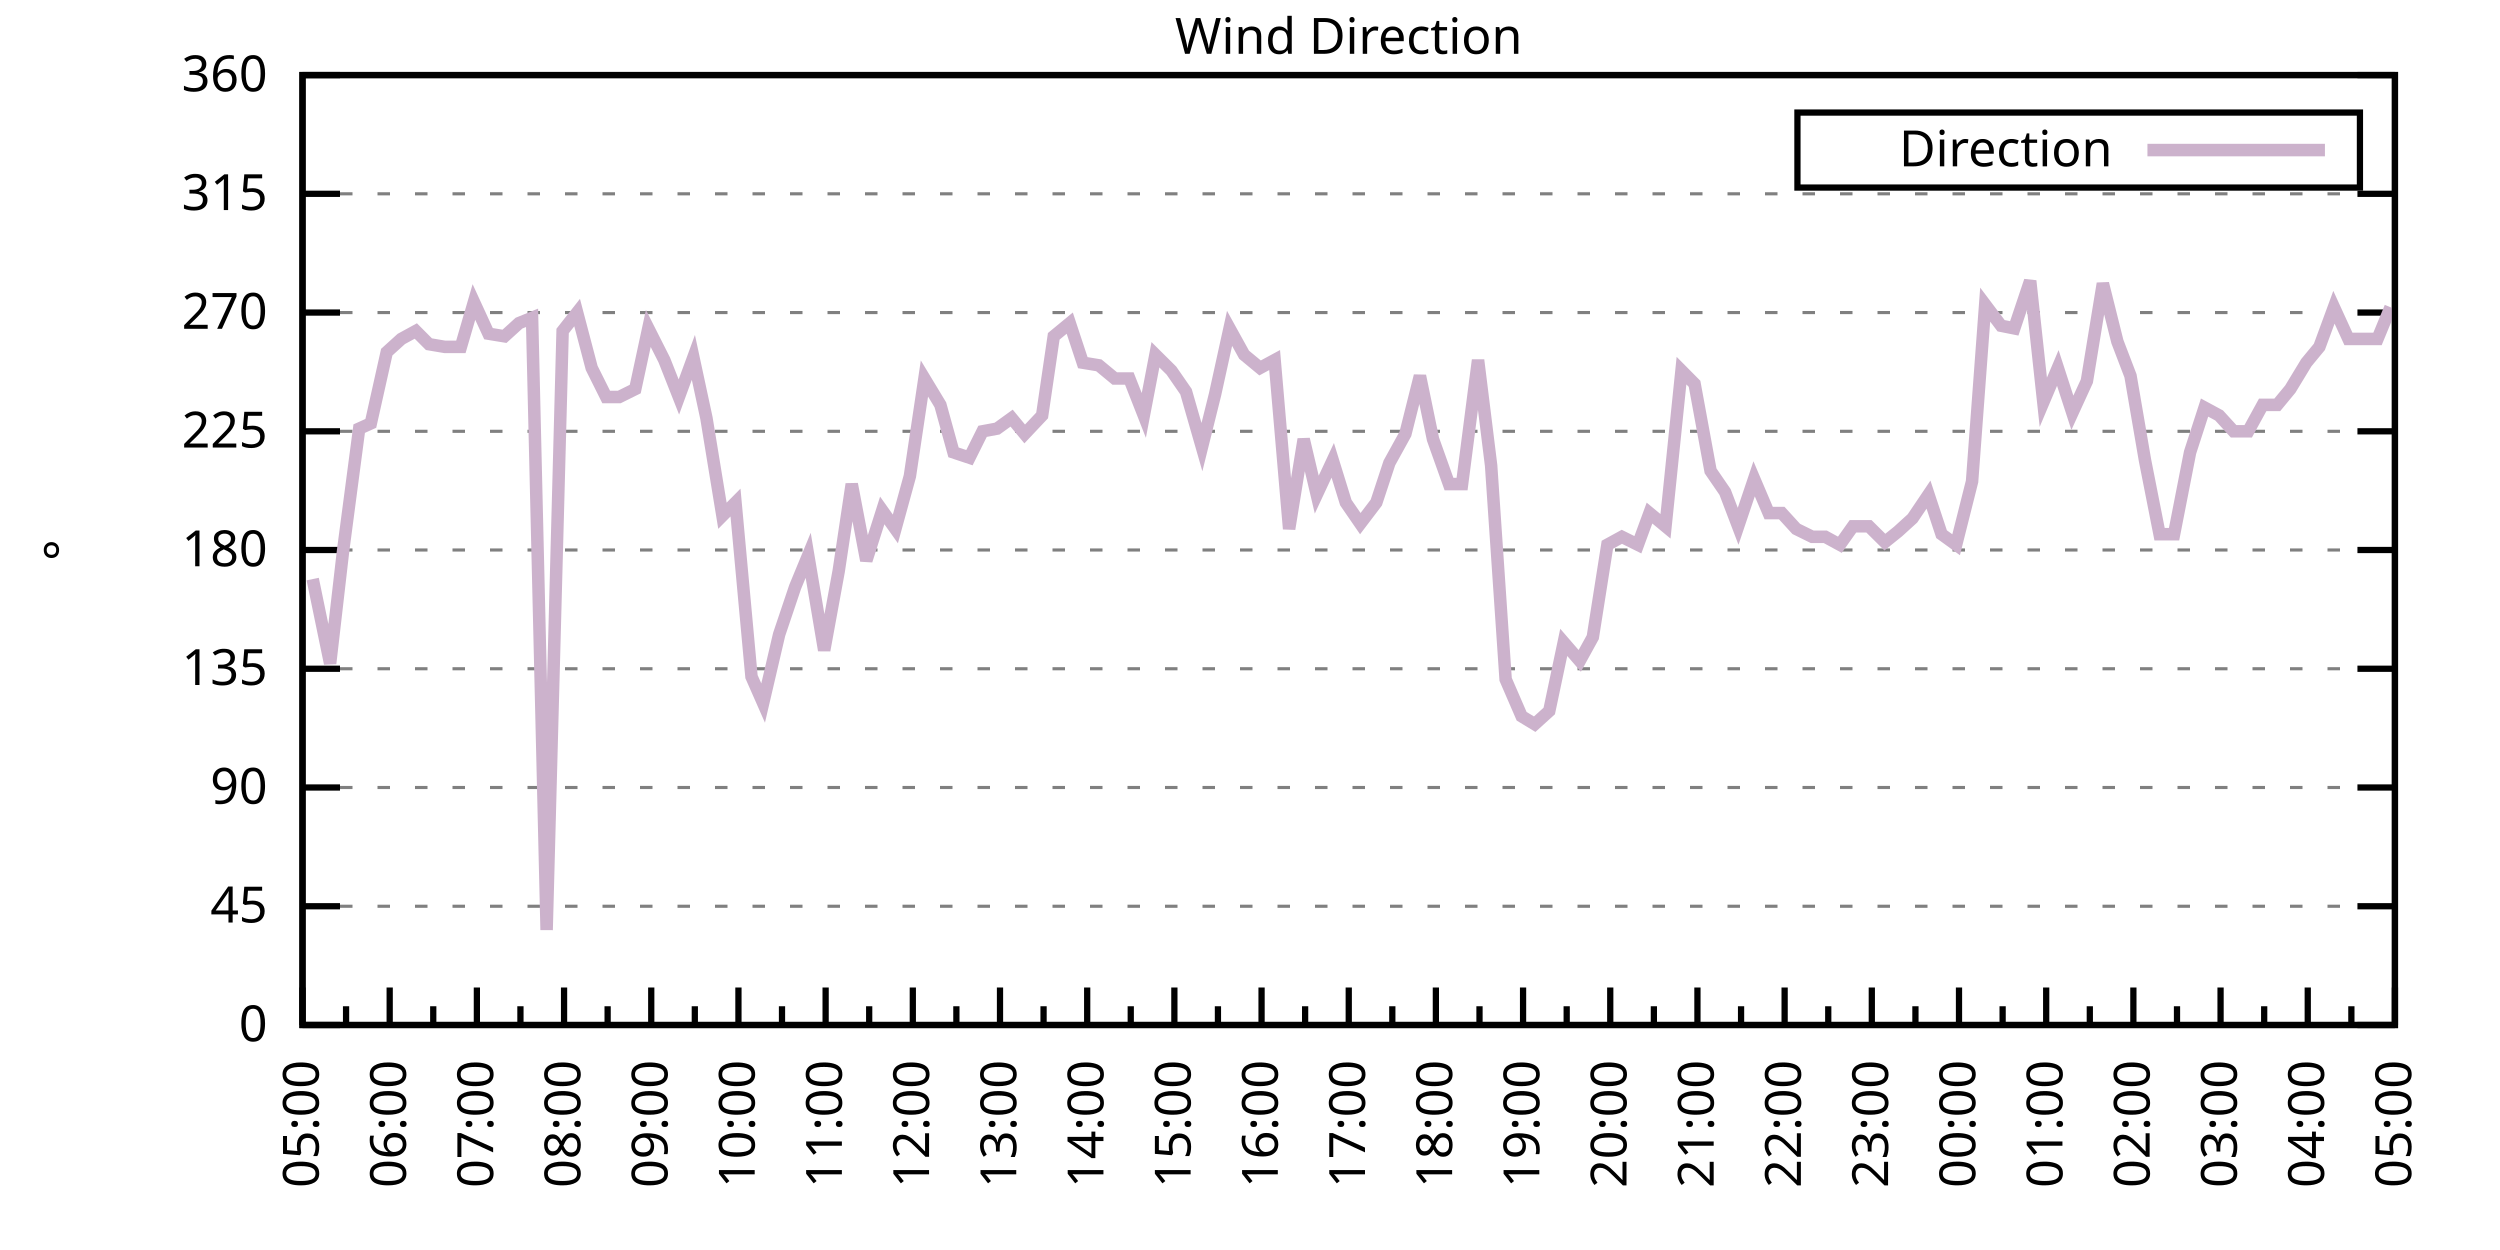
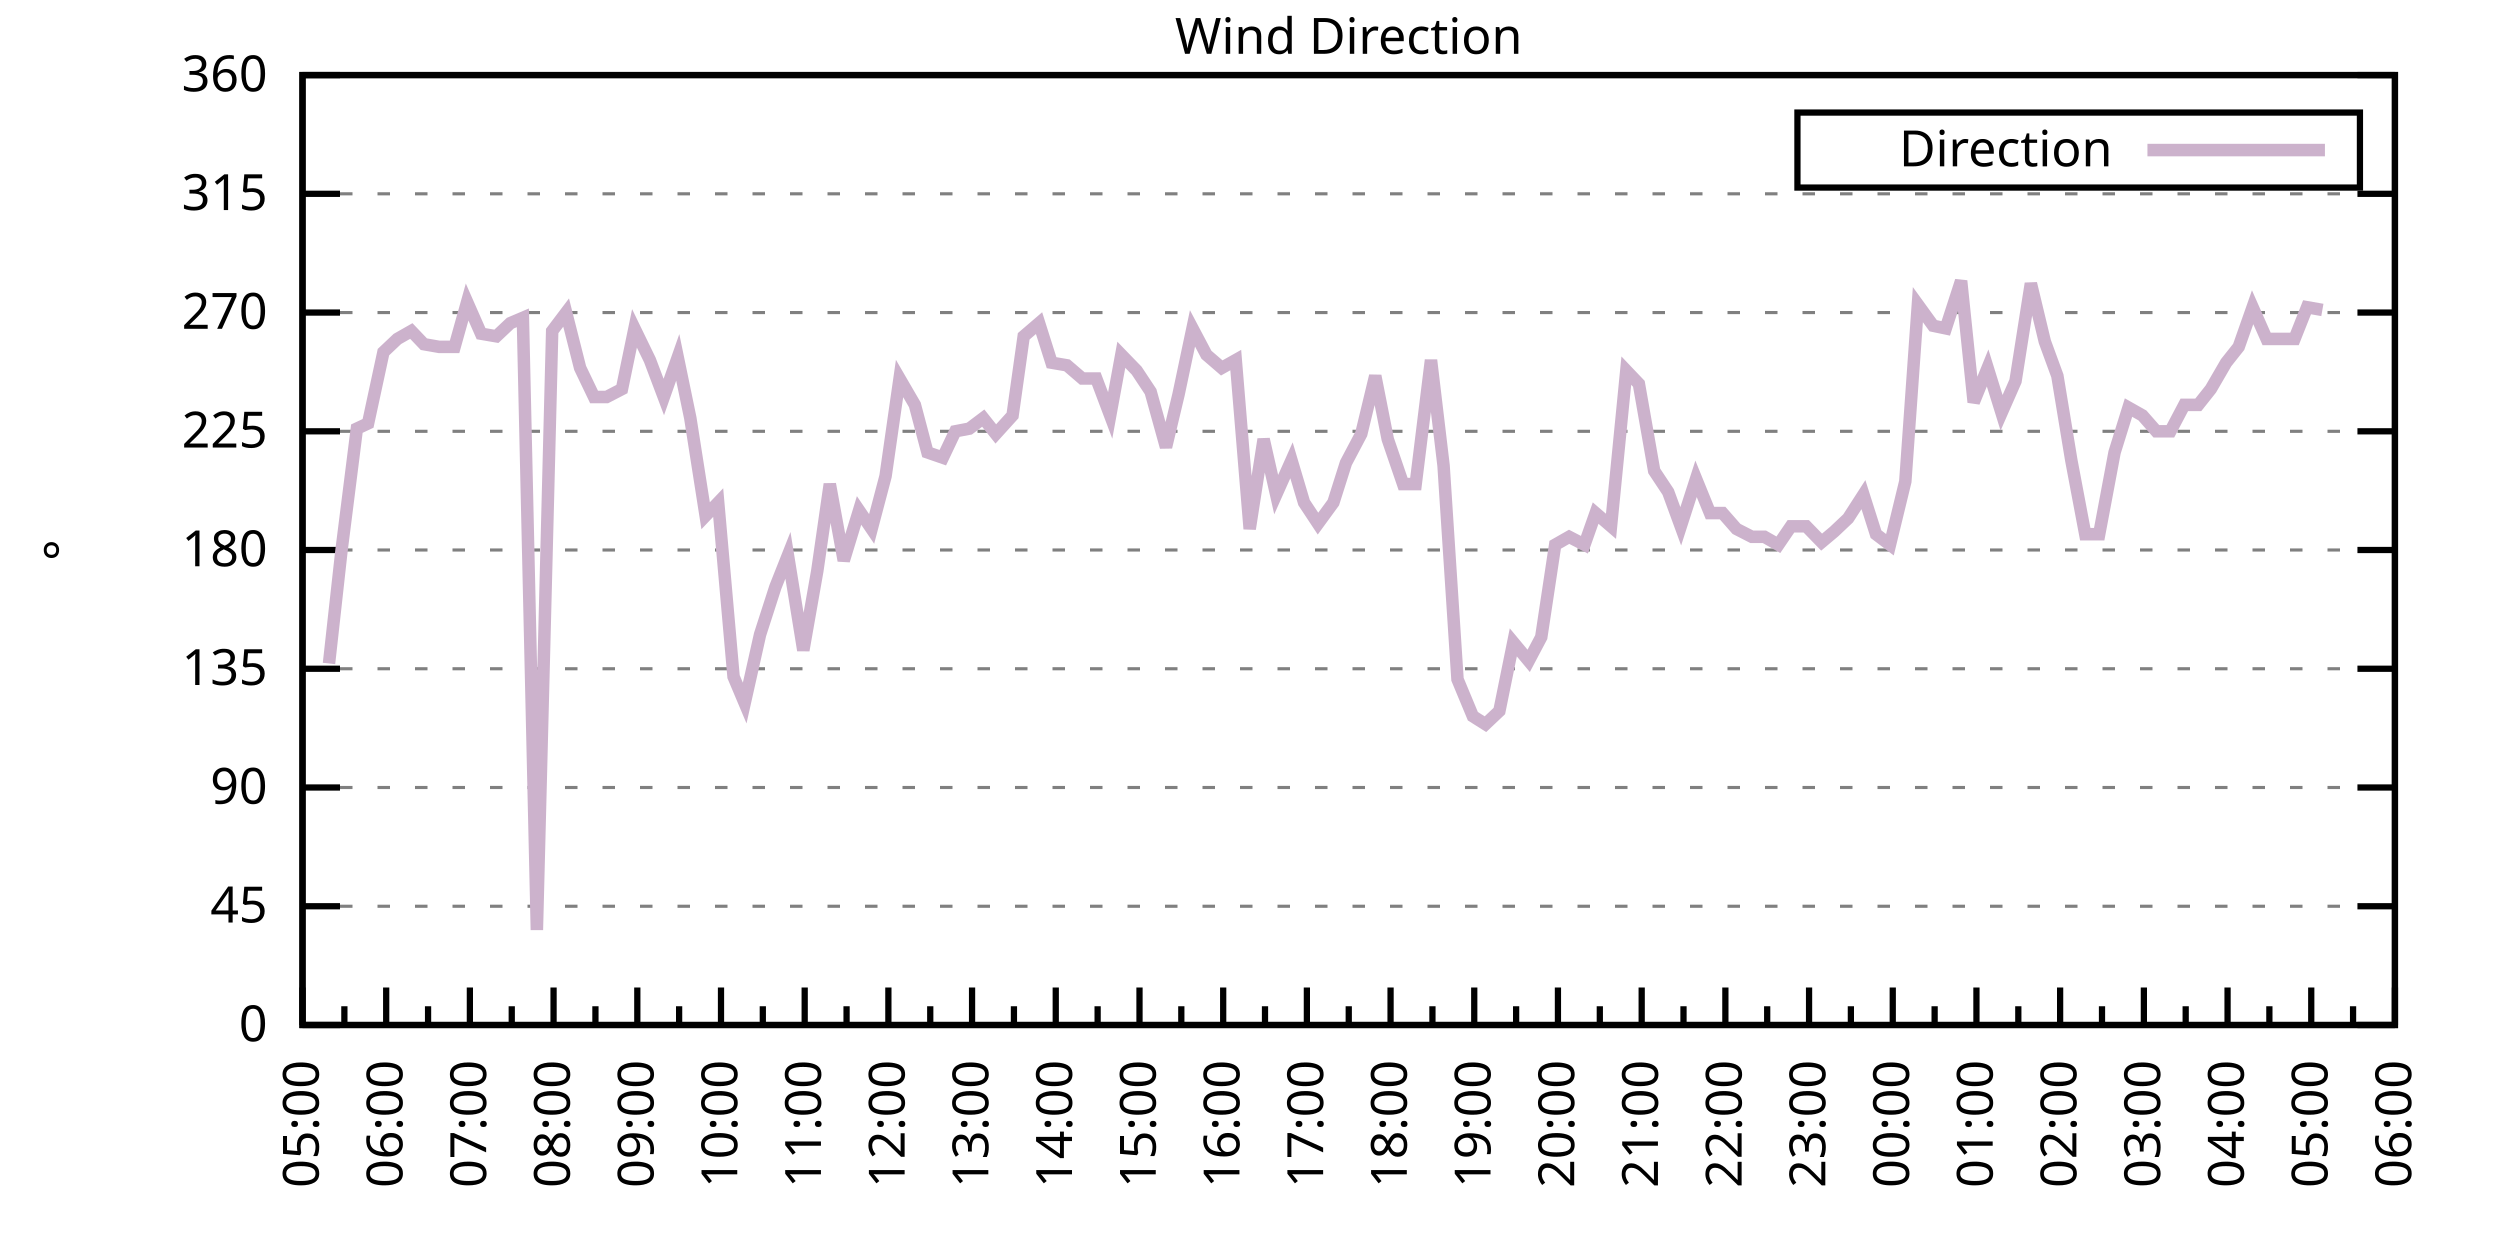
<svg xmlns="http://www.w3.org/2000/svg" xmlns:xlink="http://www.w3.org/1999/xlink" width="400" height="200" viewBox="0 0 400 200">
  <g id="gnuplot_canvas">
    <rect x="0" y="0" width="400" height="200" fill="none" />
    <defs>
      <circle id="gpDot" r="0.5" stroke-width="0.5" stroke="currentColor" />
      <path id="gpPt0" stroke-width="0.333" stroke="currentColor" d="M-1,0 h2 M0,-1 v2" />
      <path id="gpPt1" stroke-width="0.333" stroke="currentColor" d="M-1,-1 L1,1 M1,-1 L-1,1" />
      <path id="gpPt2" stroke-width="0.333" stroke="currentColor" d="M-1,0 L1,0 M0,-1 L0,1 M-1,-1 L1,1 M-1,1 L1,-1" />
      <rect id="gpPt3" stroke-width="0.333" stroke="currentColor" x="-1" y="-1" width="2" height="2" />
      <rect id="gpPt4" stroke-width="0.333" stroke="currentColor" fill="currentColor" x="-1" y="-1" width="2" height="2" />
      <circle id="gpPt5" stroke-width="0.333" stroke="currentColor" cx="0" cy="0" r="1" />
      <use xlink:href="#gpPt5" id="gpPt6" fill="currentColor" stroke="none" />
      <path id="gpPt7" stroke-width="0.333" stroke="currentColor" d="M0,-1.33 L-1.33,0.67 L1.33,0.67 z" />
      <use xlink:href="#gpPt7" id="gpPt8" fill="currentColor" stroke="none" />
      <use xlink:href="#gpPt7" id="gpPt9" stroke="currentColor" transform="rotate(180)" />
      <use xlink:href="#gpPt9" id="gpPt10" fill="currentColor" stroke="none" />
      <use xlink:href="#gpPt3" id="gpPt11" stroke="currentColor" transform="rotate(45)" />
      <use xlink:href="#gpPt11" id="gpPt12" fill="currentColor" stroke="none" />
      <path id="gpPt13" stroke-width="0.333" stroke="currentColor" d="M0,1.330 L1.265,0.411 L0.782,-1.067 L-0.782,-1.076 L-1.265,0.411 z" />
      <use xlink:href="#gpPt13" id="gpPt14" fill="currentColor" stroke="none" />
      <filter id="textbox" filterUnits="objectBoundingBox" x="0" y="0" height="1" width="1">
        <feFlood flood-color="white" flood-opacity="1" result="bgnd" />
        <feComposite in="SourceGraphic" in2="bgnd" operator="atop" />
      </filter>
      <filter id="greybox" filterUnits="objectBoundingBox" x="0" y="0" height="1" width="1">
        <feFlood flood-color="lightgrey" flood-opacity="1" result="grey" />
        <feComposite in="SourceGraphic" in2="grey" operator="atop" />
      </filter>
    </defs>
    <g fill="none" color="white" stroke="currentColor" stroke-width="1.00" stroke-linecap="butt" stroke-linejoin="miter">
</g>
    <g fill="none" color="black" stroke="currentColor" stroke-width="1.00" stroke-linecap="butt" stroke-linejoin="miter">
      <g stroke="none" shape-rendering="crispEdges">
        <polygon fill="rgb(255, 255, 255)" points="48.40,164.00 383.18,164.00 383.18,12.02 48.40,12.02 " />
      </g>
    </g>
    <g fill="none" color="black" stroke="currentColor" stroke-width="1.00" stroke-linecap="butt" stroke-linejoin="miter">
</g>
    <g fill="none" color="black" stroke="black" stroke-width="0.50" stroke-linecap="butt" stroke-linejoin="miter">
</g>
    <g fill="none" color="gray" stroke="currentColor" stroke-width="0.50" stroke-linecap="butt" stroke-linejoin="miter">
      <path stroke="gray" stroke-dasharray="2,4" class="gridline" d="M48.40,164.00 L383.19,164.00  " />
    </g>
    <g fill="none" color="gray" stroke="gray" stroke-width="1.00" stroke-linecap="butt" stroke-linejoin="miter">
</g>
    <g fill="none" color="black" stroke="currentColor" stroke-width="1.00" stroke-linecap="butt" stroke-linejoin="miter">
      <path stroke="black" d="M48.40,164.00 L54.40,164.00 M383.19,164.00 L377.19,164.00  " />
      <g transform="translate(42.80,166.60)" stroke="none" fill="black" font-family="Sans" font-size="8.00" text-anchor="end">
        <text>
          <tspan font-family="Sans"> 0</tspan>
        </text>
      </g>
    </g>
    <g fill="none" color="black" stroke="currentColor" stroke-width="1.00" stroke-linecap="butt" stroke-linejoin="miter">
</g>
    <g fill="none" color="black" stroke="black" stroke-width="0.50" stroke-linecap="butt" stroke-linejoin="miter">
</g>
    <g fill="none" color="gray" stroke="currentColor" stroke-width="0.50" stroke-linecap="butt" stroke-linejoin="miter">
      <path stroke="gray" stroke-dasharray="2,4" class="gridline" d="M48.40,145.00 L383.19,145.00  " />
    </g>
    <g fill="none" color="gray" stroke="gray" stroke-width="1.00" stroke-linecap="butt" stroke-linejoin="miter">
</g>
    <g fill="none" color="black" stroke="currentColor" stroke-width="1.00" stroke-linecap="butt" stroke-linejoin="miter">
      <path stroke="black" d="M48.40,145.00 L54.40,145.00 M383.19,145.00 L377.19,145.00  " />
      <g transform="translate(42.80,147.60)" stroke="none" fill="black" font-family="Sans" font-size="8.00" text-anchor="end">
        <text>
          <tspan font-family="Sans"> 45</tspan>
        </text>
      </g>
    </g>
    <g fill="none" color="black" stroke="currentColor" stroke-width="1.00" stroke-linecap="butt" stroke-linejoin="miter">
</g>
    <g fill="none" color="black" stroke="black" stroke-width="0.50" stroke-linecap="butt" stroke-linejoin="miter">
</g>
    <g fill="none" color="gray" stroke="currentColor" stroke-width="0.50" stroke-linecap="butt" stroke-linejoin="miter">
      <path stroke="gray" stroke-dasharray="2,4" class="gridline" d="M48.40,126.00 L383.19,126.00  " />
    </g>
    <g fill="none" color="gray" stroke="gray" stroke-width="1.00" stroke-linecap="butt" stroke-linejoin="miter">
</g>
    <g fill="none" color="black" stroke="currentColor" stroke-width="1.00" stroke-linecap="butt" stroke-linejoin="miter">
      <path stroke="black" d="M48.40,126.00 L54.40,126.00 M383.19,126.00 L377.19,126.00  " />
      <g transform="translate(42.80,128.60)" stroke="none" fill="black" font-family="Sans" font-size="8.00" text-anchor="end">
        <text>
          <tspan font-family="Sans"> 90</tspan>
        </text>
      </g>
    </g>
    <g fill="none" color="black" stroke="currentColor" stroke-width="1.00" stroke-linecap="butt" stroke-linejoin="miter">
</g>
    <g fill="none" color="black" stroke="black" stroke-width="0.50" stroke-linecap="butt" stroke-linejoin="miter">
</g>
    <g fill="none" color="gray" stroke="currentColor" stroke-width="0.50" stroke-linecap="butt" stroke-linejoin="miter">
      <path stroke="gray" stroke-dasharray="2,4" class="gridline" d="M48.40,107.00 L383.19,107.00  " />
    </g>
    <g fill="none" color="gray" stroke="gray" stroke-width="1.00" stroke-linecap="butt" stroke-linejoin="miter">
</g>
    <g fill="none" color="black" stroke="currentColor" stroke-width="1.00" stroke-linecap="butt" stroke-linejoin="miter">
      <path stroke="black" d="M48.40,107.00 L54.40,107.00 M383.19,107.00 L377.19,107.00  " />
      <g transform="translate(42.80,109.60)" stroke="none" fill="black" font-family="Sans" font-size="8.00" text-anchor="end">
        <text>
          <tspan font-family="Sans"> 135</tspan>
        </text>
      </g>
    </g>
    <g fill="none" color="black" stroke="currentColor" stroke-width="1.00" stroke-linecap="butt" stroke-linejoin="miter">
</g>
    <g fill="none" color="black" stroke="black" stroke-width="0.50" stroke-linecap="butt" stroke-linejoin="miter">
</g>
    <g fill="none" color="gray" stroke="currentColor" stroke-width="0.50" stroke-linecap="butt" stroke-linejoin="miter">
      <path stroke="gray" stroke-dasharray="2,4" class="gridline" d="M48.40,88.00 L383.19,88.00  " />
    </g>
    <g fill="none" color="gray" stroke="gray" stroke-width="1.00" stroke-linecap="butt" stroke-linejoin="miter">
</g>
    <g fill="none" color="black" stroke="currentColor" stroke-width="1.00" stroke-linecap="butt" stroke-linejoin="miter">
      <path stroke="black" d="M48.40,88.00 L54.40,88.00 M383.19,88.00 L377.19,88.00  " />
      <g transform="translate(42.80,90.60)" stroke="none" fill="black" font-family="Sans" font-size="8.00" text-anchor="end">
        <text>
          <tspan font-family="Sans"> 180</tspan>
        </text>
      </g>
    </g>
    <g fill="none" color="black" stroke="currentColor" stroke-width="1.00" stroke-linecap="butt" stroke-linejoin="miter">
</g>
    <g fill="none" color="black" stroke="black" stroke-width="0.50" stroke-linecap="butt" stroke-linejoin="miter">
</g>
    <g fill="none" color="gray" stroke="currentColor" stroke-width="0.50" stroke-linecap="butt" stroke-linejoin="miter">
      <path stroke="gray" stroke-dasharray="2,4" class="gridline" d="M48.40,69.01 L383.19,69.01  " />
    </g>
    <g fill="none" color="gray" stroke="gray" stroke-width="1.00" stroke-linecap="butt" stroke-linejoin="miter">
</g>
    <g fill="none" color="black" stroke="currentColor" stroke-width="1.00" stroke-linecap="butt" stroke-linejoin="miter">
      <path stroke="black" d="M48.40,69.01 L54.40,69.01 M383.19,69.01 L377.19,69.01  " />
      <g transform="translate(42.80,71.61)" stroke="none" fill="black" font-family="Sans" font-size="8.00" text-anchor="end">
        <text>
          <tspan font-family="Sans"> 225</tspan>
        </text>
      </g>
    </g>
    <g fill="none" color="black" stroke="currentColor" stroke-width="1.00" stroke-linecap="butt" stroke-linejoin="miter">
</g>
    <g fill="none" color="black" stroke="black" stroke-width="0.50" stroke-linecap="butt" stroke-linejoin="miter">
</g>
    <g fill="none" color="gray" stroke="currentColor" stroke-width="0.50" stroke-linecap="butt" stroke-linejoin="miter">
      <path stroke="gray" stroke-dasharray="2,4" class="gridline" d="M48.40,50.01 L383.19,50.01  " />
    </g>
    <g fill="none" color="gray" stroke="gray" stroke-width="1.00" stroke-linecap="butt" stroke-linejoin="miter">
</g>
    <g fill="none" color="black" stroke="currentColor" stroke-width="1.00" stroke-linecap="butt" stroke-linejoin="miter">
      <path stroke="black" d="M48.40,50.01 L54.40,50.01 M383.19,50.01 L377.19,50.01  " />
      <g transform="translate(42.80,52.61)" stroke="none" fill="black" font-family="Sans" font-size="8.00" text-anchor="end">
        <text>
          <tspan font-family="Sans"> 270</tspan>
        </text>
      </g>
    </g>
    <g fill="none" color="black" stroke="currentColor" stroke-width="1.00" stroke-linecap="butt" stroke-linejoin="miter">
</g>
    <g fill="none" color="black" stroke="black" stroke-width="0.50" stroke-linecap="butt" stroke-linejoin="miter">
</g>
    <g fill="none" color="gray" stroke="currentColor" stroke-width="0.50" stroke-linecap="butt" stroke-linejoin="miter">
      <path stroke="gray" stroke-dasharray="2,4" class="gridline" d="M48.40,31.01 L383.19,31.01  " />
    </g>
    <g fill="none" color="gray" stroke="gray" stroke-width="1.00" stroke-linecap="butt" stroke-linejoin="miter">
</g>
    <g fill="none" color="black" stroke="currentColor" stroke-width="1.00" stroke-linecap="butt" stroke-linejoin="miter">
      <path stroke="black" d="M48.40,31.01 L54.40,31.01 M383.19,31.01 L377.19,31.01  " />
      <g transform="translate(42.80,33.61)" stroke="none" fill="black" font-family="Sans" font-size="8.00" text-anchor="end">
        <text>
          <tspan font-family="Sans"> 315</tspan>
        </text>
      </g>
    </g>
    <g fill="none" color="black" stroke="currentColor" stroke-width="1.00" stroke-linecap="butt" stroke-linejoin="miter">
</g>
    <g fill="none" color="black" stroke="black" stroke-width="0.50" stroke-linecap="butt" stroke-linejoin="miter">
</g>
    <g fill="none" color="gray" stroke="currentColor" stroke-width="0.50" stroke-linecap="butt" stroke-linejoin="miter">
      <path stroke="gray" stroke-dasharray="2,4" class="gridline" d="M48.40,12.01 L383.19,12.01  " />
    </g>
    <g fill="none" color="gray" stroke="gray" stroke-width="1.00" stroke-linecap="butt" stroke-linejoin="miter">
</g>
    <g fill="none" color="black" stroke="currentColor" stroke-width="1.00" stroke-linecap="butt" stroke-linejoin="miter">
      <path stroke="black" d="M48.40,12.01 L54.40,12.01 M383.19,12.01 L377.19,12.01  " />
      <g transform="translate(42.80,14.61)" stroke="none" fill="black" font-family="Sans" font-size="8.00" text-anchor="end">
        <text>
          <tspan font-family="Sans"> 360</tspan>
        </text>
      </g>
    </g>
    <g fill="none" color="black" stroke="currentColor" stroke-width="1.00" stroke-linecap="butt" stroke-linejoin="miter">
      <path stroke="black" d="M48.40,164.00 L48.40,158.00  " />
      <g transform="translate(51.00,169.60) rotate(270)" stroke="none" fill="black" font-family="Sans" font-size="8.00" text-anchor="end">
        <text>
          <tspan font-family="Sans">05:00</tspan>
        </text>
      </g>
    </g>
    <g fill="none" color="black" stroke="currentColor" stroke-width="1.00" stroke-linecap="butt" stroke-linejoin="miter">
-       <path stroke="black" d="M55.37,164.00 L55.37,161.00 M62.35,164.00 L62.35,158.00  " />
-       <g transform="translate(64.95,169.60) rotate(270)" stroke="none" fill="black" font-family="Sans" font-size="8.00" text-anchor="end">
+       <path stroke="black" d="M55.10,164.00 L55.10,161.00 M61.79,164.00 L61.79,158.00  " />
+       <g transform="translate(64.39,169.60) rotate(270)" stroke="none" fill="black" font-family="Sans" font-size="8.00" text-anchor="end">
        <text>
          <tspan font-family="Sans">06:00</tspan>
        </text>
      </g>
    </g>
    <g fill="none" color="black" stroke="currentColor" stroke-width="1.00" stroke-linecap="butt" stroke-linejoin="miter">
-       <path stroke="black" d="M69.32,164.00 L69.32,161.00 M76.30,164.00 L76.30,158.00  " />
-       <g transform="translate(78.90,169.60) rotate(270)" stroke="none" fill="black" font-family="Sans" font-size="8.00" text-anchor="end">
+       <path stroke="black" d="M68.49,164.00 L68.49,161.00 M75.18,164.00 L75.18,158.00  " />
+       <g transform="translate(77.78,169.60) rotate(270)" stroke="none" fill="black" font-family="Sans" font-size="8.00" text-anchor="end">
        <text>
          <tspan font-family="Sans">07:00</tspan>
        </text>
      </g>
    </g>
    <g fill="none" color="black" stroke="currentColor" stroke-width="1.00" stroke-linecap="butt" stroke-linejoin="miter">
-       <path stroke="black" d="M83.27,164.00 L83.27,161.00 M90.25,164.00 L90.25,158.00  " />
-       <g transform="translate(92.85,169.60) rotate(270)" stroke="none" fill="black" font-family="Sans" font-size="8.00" text-anchor="end">
+       <path stroke="black" d="M81.88,164.00 L81.88,161.00 M88.57,164.00 L88.57,158.00  " />
+       <g transform="translate(91.17,169.60) rotate(270)" stroke="none" fill="black" font-family="Sans" font-size="8.00" text-anchor="end">
        <text>
          <tspan font-family="Sans">08:00</tspan>
        </text>
      </g>
    </g>
    <g fill="none" color="black" stroke="currentColor" stroke-width="1.00" stroke-linecap="butt" stroke-linejoin="miter">
-       <path stroke="black" d="M97.22,164.00 L97.22,161.00 M104.20,164.00 L104.20,158.00  " />
-       <g transform="translate(106.80,169.60) rotate(270)" stroke="none" fill="black" font-family="Sans" font-size="8.00" text-anchor="end">
+       <path stroke="black" d="M95.27,164.00 L95.27,161.00 M101.97,164.00 L101.97,158.00  " />
+       <g transform="translate(104.57,169.60) rotate(270)" stroke="none" fill="black" font-family="Sans" font-size="8.00" text-anchor="end">
        <text>
          <tspan font-family="Sans">09:00</tspan>
        </text>
      </g>
    </g>
    <g fill="none" color="black" stroke="currentColor" stroke-width="1.00" stroke-linecap="butt" stroke-linejoin="miter">
-       <path stroke="black" d="M111.17,164.00 L111.17,161.00 M118.15,164.00 L118.15,158.00  " />
-       <g transform="translate(120.75,169.60) rotate(270)" stroke="none" fill="black" font-family="Sans" font-size="8.00" text-anchor="end">
+       <path stroke="black" d="M108.66,164.00 L108.66,161.00 M115.36,164.00 L115.36,158.00  " />
+       <g transform="translate(117.96,169.60) rotate(270)" stroke="none" fill="black" font-family="Sans" font-size="8.00" text-anchor="end">
        <text>
          <tspan font-family="Sans">10:00</tspan>
        </text>
      </g>
    </g>
    <g fill="none" color="black" stroke="currentColor" stroke-width="1.00" stroke-linecap="butt" stroke-linejoin="miter">
-       <path stroke="black" d="M125.12,164.00 L125.12,161.00 M132.10,164.00 L132.10,158.00  " />
-       <g transform="translate(134.70,169.60) rotate(270)" stroke="none" fill="black" font-family="Sans" font-size="8.00" text-anchor="end">
+       <path stroke="black" d="M122.05,164.00 L122.05,161.00 M128.75,164.00 L128.75,158.00  " />
+       <g transform="translate(131.35,169.60) rotate(270)" stroke="none" fill="black" font-family="Sans" font-size="8.00" text-anchor="end">
        <text>
          <tspan font-family="Sans">11:00</tspan>
        </text>
      </g>
    </g>
    <g fill="none" color="black" stroke="currentColor" stroke-width="1.00" stroke-linecap="butt" stroke-linejoin="miter">
-       <path stroke="black" d="M139.07,164.00 L139.07,161.00 M146.05,164.00 L146.05,158.00  " />
-       <g transform="translate(148.65,169.60) rotate(270)" stroke="none" fill="black" font-family="Sans" font-size="8.00" text-anchor="end">
+       <path stroke="black" d="M135.45,164.00 L135.45,161.00 M142.14,164.00 L142.14,158.00  " />
+       <g transform="translate(144.74,169.60) rotate(270)" stroke="none" fill="black" font-family="Sans" font-size="8.00" text-anchor="end">
        <text>
          <tspan font-family="Sans">12:00</tspan>
        </text>
      </g>
    </g>
    <g fill="none" color="black" stroke="currentColor" stroke-width="1.00" stroke-linecap="butt" stroke-linejoin="miter">
-       <path stroke="black" d="M153.02,164.00 L153.02,161.00 M160.00,164.00 L160.00,158.00  " />
-       <g transform="translate(162.60,169.60) rotate(270)" stroke="none" fill="black" font-family="Sans" font-size="8.00" text-anchor="end">
+       <path stroke="black" d="M148.84,164.00 L148.84,161.00 M155.53,164.00 L155.53,158.00  " />
+       <g transform="translate(158.13,169.60) rotate(270)" stroke="none" fill="black" font-family="Sans" font-size="8.00" text-anchor="end">
        <text>
          <tspan font-family="Sans">13:00</tspan>
        </text>
      </g>
    </g>
    <g fill="none" color="black" stroke="currentColor" stroke-width="1.00" stroke-linecap="butt" stroke-linejoin="miter">
-       <path stroke="black" d="M166.97,164.00 L166.97,161.00 M173.95,164.00 L173.95,158.00  " />
-       <g transform="translate(176.55,169.60) rotate(270)" stroke="none" fill="black" font-family="Sans" font-size="8.00" text-anchor="end">
+       <path stroke="black" d="M162.23,164.00 L162.23,161.00 M168.92,164.00 L168.92,158.00  " />
+       <g transform="translate(171.52,169.60) rotate(270)" stroke="none" fill="black" font-family="Sans" font-size="8.00" text-anchor="end">
        <text>
          <tspan font-family="Sans">14:00</tspan>
        </text>
      </g>
    </g>
    <g fill="none" color="black" stroke="currentColor" stroke-width="1.00" stroke-linecap="butt" stroke-linejoin="miter">
-       <path stroke="black" d="M180.92,164.00 L180.92,161.00 M187.90,164.00 L187.90,158.00  " />
-       <g transform="translate(190.50,169.60) rotate(270)" stroke="none" fill="black" font-family="Sans" font-size="8.00" text-anchor="end">
+       <path stroke="black" d="M175.62,164.00 L175.62,161.00 M182.32,164.00 L182.32,158.00  " />
+       <g transform="translate(184.92,169.60) rotate(270)" stroke="none" fill="black" font-family="Sans" font-size="8.00" text-anchor="end">
        <text>
          <tspan font-family="Sans">15:00</tspan>
        </text>
      </g>
    </g>
    <g fill="none" color="black" stroke="currentColor" stroke-width="1.00" stroke-linecap="butt" stroke-linejoin="miter">
-       <path stroke="black" d="M194.87,164.00 L194.87,161.00 M201.85,164.00 L201.85,158.00  " />
-       <g transform="translate(204.45,169.60) rotate(270)" stroke="none" fill="black" font-family="Sans" font-size="8.00" text-anchor="end">
+       <path stroke="black" d="M189.01,164.00 L189.01,161.00 M195.71,164.00 L195.71,158.00  " />
+       <g transform="translate(198.31,169.60) rotate(270)" stroke="none" fill="black" font-family="Sans" font-size="8.00" text-anchor="end">
        <text>
          <tspan font-family="Sans">16:00</tspan>
        </text>
      </g>
    </g>
    <g fill="none" color="black" stroke="currentColor" stroke-width="1.00" stroke-linecap="butt" stroke-linejoin="miter">
-       <path stroke="black" d="M208.82,164.00 L208.82,161.00 M215.80,164.00 L215.80,158.00  " />
-       <g transform="translate(218.40,169.60) rotate(270)" stroke="none" fill="black" font-family="Sans" font-size="8.00" text-anchor="end">
+       <path stroke="black" d="M202.40,164.00 L202.40,161.00 M209.10,164.00 L209.10,158.00  " />
+       <g transform="translate(211.70,169.60) rotate(270)" stroke="none" fill="black" font-family="Sans" font-size="8.00" text-anchor="end">
        <text>
          <tspan font-family="Sans">17:00</tspan>
        </text>
      </g>
    </g>
    <g fill="none" color="black" stroke="currentColor" stroke-width="1.00" stroke-linecap="butt" stroke-linejoin="miter">
-       <path stroke="black" d="M222.77,164.00 L222.77,161.00 M229.74,164.00 L229.74,158.00  " />
-       <g transform="translate(232.34,169.60) rotate(270)" stroke="none" fill="black" font-family="Sans" font-size="8.00" text-anchor="end">
+       <path stroke="black" d="M215.80,164.00 L215.80,161.00 M222.49,164.00 L222.49,158.00  " />
+       <g transform="translate(225.09,169.60) rotate(270)" stroke="none" fill="black" font-family="Sans" font-size="8.00" text-anchor="end">
        <text>
          <tspan font-family="Sans">18:00</tspan>
        </text>
      </g>
    </g>
    <g fill="none" color="black" stroke="currentColor" stroke-width="1.00" stroke-linecap="butt" stroke-linejoin="miter">
-       <path stroke="black" d="M236.72,164.00 L236.72,161.00 M243.69,164.00 L243.69,158.00  " />
-       <g transform="translate(246.29,169.60) rotate(270)" stroke="none" fill="black" font-family="Sans" font-size="8.00" text-anchor="end">
+       <path stroke="black" d="M229.19,164.00 L229.19,161.00 M235.88,164.00 L235.88,158.00  " />
+       <g transform="translate(238.48,169.60) rotate(270)" stroke="none" fill="black" font-family="Sans" font-size="8.00" text-anchor="end">
        <text>
          <tspan font-family="Sans">19:00</tspan>
        </text>
      </g>
    </g>
    <g fill="none" color="black" stroke="currentColor" stroke-width="1.00" stroke-linecap="butt" stroke-linejoin="miter">
-       <path stroke="black" d="M250.67,164.00 L250.67,161.00 M257.64,164.00 L257.64,158.00  " />
-       <g transform="translate(260.24,169.60) rotate(270)" stroke="none" fill="black" font-family="Sans" font-size="8.00" text-anchor="end">
+       <path stroke="black" d="M242.58,164.00 L242.58,161.00 M249.27,164.00 L249.27,158.00  " />
+       <g transform="translate(251.87,169.60) rotate(270)" stroke="none" fill="black" font-family="Sans" font-size="8.00" text-anchor="end">
        <text>
          <tspan font-family="Sans">20:00</tspan>
        </text>
      </g>
    </g>
    <g fill="none" color="black" stroke="currentColor" stroke-width="1.00" stroke-linecap="butt" stroke-linejoin="miter">
-       <path stroke="black" d="M264.62,164.00 L264.62,161.00 M271.59,164.00 L271.59,158.00  " />
-       <g transform="translate(274.19,169.60) rotate(270)" stroke="none" fill="black" font-family="Sans" font-size="8.00" text-anchor="end">
+       <path stroke="black" d="M255.97,164.00 L255.97,161.00 M262.67,164.00 L262.67,158.00  " />
+       <g transform="translate(265.27,169.60) rotate(270)" stroke="none" fill="black" font-family="Sans" font-size="8.00" text-anchor="end">
        <text>
          <tspan font-family="Sans">21:00</tspan>
        </text>
      </g>
    </g>
    <g fill="none" color="black" stroke="currentColor" stroke-width="1.00" stroke-linecap="butt" stroke-linejoin="miter">
-       <path stroke="black" d="M278.57,164.00 L278.57,161.00 M285.54,164.00 L285.54,158.00  " />
-       <g transform="translate(288.14,169.60) rotate(270)" stroke="none" fill="black" font-family="Sans" font-size="8.00" text-anchor="end">
+       <path stroke="black" d="M269.36,164.00 L269.36,161.00 M276.06,164.00 L276.06,158.00  " />
+       <g transform="translate(278.66,169.60) rotate(270)" stroke="none" fill="black" font-family="Sans" font-size="8.00" text-anchor="end">
        <text>
          <tspan font-family="Sans">22:00</tspan>
        </text>
      </g>
    </g>
    <g fill="none" color="black" stroke="currentColor" stroke-width="1.00" stroke-linecap="butt" stroke-linejoin="miter">
-       <path stroke="black" d="M292.52,164.00 L292.52,161.00 M299.49,164.00 L299.49,158.00  " />
-       <g transform="translate(302.09,169.60) rotate(270)" stroke="none" fill="black" font-family="Sans" font-size="8.00" text-anchor="end">
+       <path stroke="black" d="M282.75,164.00 L282.75,161.00 M289.45,164.00 L289.45,158.00  " />
+       <g transform="translate(292.05,169.60) rotate(270)" stroke="none" fill="black" font-family="Sans" font-size="8.00" text-anchor="end">
        <text>
          <tspan font-family="Sans">23:00</tspan>
        </text>
      </g>
    </g>
    <g fill="none" color="black" stroke="currentColor" stroke-width="1.00" stroke-linecap="butt" stroke-linejoin="miter">
-       <path stroke="black" d="M306.47,164.00 L306.47,161.00 M313.44,164.00 L313.44,158.00  " />
-       <g transform="translate(316.04,169.60) rotate(270)" stroke="none" fill="black" font-family="Sans" font-size="8.00" text-anchor="end">
+       <path stroke="black" d="M296.14,164.00 L296.14,161.00 M302.84,164.00 L302.84,158.00  " />
+       <g transform="translate(305.44,169.60) rotate(270)" stroke="none" fill="black" font-family="Sans" font-size="8.00" text-anchor="end">
        <text>
          <tspan font-family="Sans">00:00</tspan>
        </text>
      </g>
    </g>
    <g fill="none" color="black" stroke="currentColor" stroke-width="1.00" stroke-linecap="butt" stroke-linejoin="miter">
-       <path stroke="black" d="M320.42,164.00 L320.42,161.00 M327.39,164.00 L327.39,158.00  " />
-       <g transform="translate(329.99,169.60) rotate(270)" stroke="none" fill="black" font-family="Sans" font-size="8.00" text-anchor="end">
+       <path stroke="black" d="M309.54,164.00 L309.54,161.00 M316.23,164.00 L316.23,158.00  " />
+       <g transform="translate(318.83,169.60) rotate(270)" stroke="none" fill="black" font-family="Sans" font-size="8.00" text-anchor="end">
        <text>
          <tspan font-family="Sans">01:00</tspan>
        </text>
      </g>
    </g>
    <g fill="none" color="black" stroke="currentColor" stroke-width="1.00" stroke-linecap="butt" stroke-linejoin="miter">
-       <path stroke="black" d="M334.37,164.00 L334.37,161.00 M341.34,164.00 L341.34,158.00  " />
-       <g transform="translate(343.94,169.60) rotate(270)" stroke="none" fill="black" font-family="Sans" font-size="8.00" text-anchor="end">
+       <path stroke="black" d="M322.93,164.00 L322.93,161.00 M329.62,164.00 L329.62,158.00  " />
+       <g transform="translate(332.22,169.60) rotate(270)" stroke="none" fill="black" font-family="Sans" font-size="8.00" text-anchor="end">
        <text>
          <tspan font-family="Sans">02:00</tspan>
        </text>
      </g>
    </g>
    <g fill="none" color="black" stroke="currentColor" stroke-width="1.00" stroke-linecap="butt" stroke-linejoin="miter">
-       <path stroke="black" d="M348.32,164.00 L348.32,161.00 M355.29,164.00 L355.29,158.00  " />
-       <g transform="translate(357.89,169.60) rotate(270)" stroke="none" fill="black" font-family="Sans" font-size="8.00" text-anchor="end">
+       <path stroke="black" d="M336.32,164.00 L336.32,161.00 M343.02,164.00 L343.02,158.00  " />
+       <g transform="translate(345.62,169.60) rotate(270)" stroke="none" fill="black" font-family="Sans" font-size="8.00" text-anchor="end">
        <text>
          <tspan font-family="Sans">03:00</tspan>
        </text>
      </g>
    </g>
    <g fill="none" color="black" stroke="currentColor" stroke-width="1.00" stroke-linecap="butt" stroke-linejoin="miter">
-       <path stroke="black" d="M362.27,164.00 L362.27,161.00 M369.24,164.00 L369.24,158.00  " />
-       <g transform="translate(371.84,169.60) rotate(270)" stroke="none" fill="black" font-family="Sans" font-size="8.00" text-anchor="end">
+       <path stroke="black" d="M349.71,164.00 L349.71,161.00 M356.41,164.00 L356.41,158.00  " />
+       <g transform="translate(359.01,169.60) rotate(270)" stroke="none" fill="black" font-family="Sans" font-size="8.00" text-anchor="end">
        <text>
          <tspan font-family="Sans">04:00</tspan>
        </text>
      </g>
    </g>
    <g fill="none" color="black" stroke="currentColor" stroke-width="1.00" stroke-linecap="butt" stroke-linejoin="miter">
-       <path stroke="black" d="M376.22,164.00 L376.22,161.00 M383.19,164.00 L383.19,158.00  " />
+       <path stroke="black" d="M363.10,164.00 L363.10,161.00 M369.80,164.00 L369.80,158.00  " />
+       <g transform="translate(372.40,169.60) rotate(270)" stroke="none" fill="black" font-family="Sans" font-size="8.00" text-anchor="end">
+         <text>
+           <tspan font-family="Sans">05:00</tspan>
+         </text>
+       </g>
+     </g>
+     <g fill="none" color="black" stroke="currentColor" stroke-width="1.00" stroke-linecap="butt" stroke-linejoin="miter">
+       <path stroke="black" d="M376.49,164.00 L376.49,161.00 M383.19,164.00 L383.19,158.00  " />
      <g transform="translate(385.79,169.60) rotate(270)" stroke="none" fill="black" font-family="Sans" font-size="8.00" text-anchor="end">
        <text>
-           <tspan font-family="Sans">05:00</tspan>
+           <tspan font-family="Sans">06:00</tspan>
        </text>
      </g>
    </g>
    <g fill="none" color="black" stroke="currentColor" stroke-width="1.00" stroke-linecap="butt" stroke-linejoin="miter">
</g>
    <g fill="none" color="black" stroke="currentColor" stroke-width="1.00" stroke-linecap="butt" stroke-linejoin="miter">
      <path stroke="black" d="M48.40,12.01 L48.40,164.00 L383.19,164.00 L383.19,12.01 L48.40,12.01 Z  " />
    </g>
    <g fill="none" color="black" stroke="currentColor" stroke-width="1.00" stroke-linecap="butt" stroke-linejoin="miter">
      <g transform="translate(12.80,88.01) rotate(270)" stroke="none" fill="black" font-family="Sans" font-size="8.00" text-anchor="middle">
        <text>
          <tspan font-family="Sans">°</tspan>
        </text>
      </g>
    </g>
    <g fill="none" color="black" stroke="currentColor" stroke-width="1.00" stroke-linecap="butt" stroke-linejoin="miter">
</g>
    <g fill="none" color="black" stroke="currentColor" stroke-width="1.00" stroke-linecap="butt" stroke-linejoin="miter">
      <path stroke="black" d="M287.59,30.01 L287.59,18.01 L377.59,18.01 L377.59,30.01 L287.59,30.01 Z  " />
    </g>
    <g id="Wind_direction_plot_1">
      <g fill="none" color="white" stroke="black" stroke-width="2.00" stroke-linecap="butt" stroke-linejoin="miter">
</g>
      <g fill="none" color="black" stroke="currentColor" stroke-width="2.00" stroke-linecap="butt" stroke-linejoin="miter">
        <g transform="translate(337.99,26.61)" stroke="none" fill="black" font-family="Sans" font-size="8.00" text-anchor="end">
          <text>
            <tspan font-family="Sans">Direction</tspan>
          </text>
        </g>
      </g>
      <g fill="none" color="black" stroke="currentColor" stroke-width="2.00" stroke-linecap="butt" stroke-linejoin="miter">
-         <path stroke="rgb(204, 178, 204)" d="M343.59,24.01 L371.99,24.01 M50.03,92.65 L52.82,106.16 L54.91,88.00 L57.47,68.58 L59.33,67.74 L61.88,56.34   L64.21,54.23 L66.53,52.96 L68.63,55.07 L71.18,55.50 L73.74,55.50 L75.83,48.32 L78.16,53.39 L80.72,53.81   L83.04,51.70 L85.13,50.85 L87.46,148.80 L90.02,52.96 L92.34,50.01 L94.67,58.87 L96.99,63.52 L99.08,63.52   L101.64,62.25 L103.73,52.54 L106.29,57.61 L108.62,63.52 L110.94,57.18 L113.03,66.90 L115.59,82.52 L117.68,80.41   L120.24,108.27 L122.10,112.49 L124.66,101.52 L127.22,93.92 L129.31,88.85 L131.87,104.05 L134.19,91.38 L136.28,77.45   L138.61,89.69 L141.16,81.67 L143.26,84.63 L145.58,76.18 L147.91,60.56 L150.46,64.78 L152.56,72.38 L155.11,73.23   L157.21,69.01 L159.53,68.58 L161.86,66.90 L163.95,69.43 L166.74,66.47 L168.60,53.81 L171.16,51.70 L173.25,58.03   L175.81,58.45 L178.36,60.56 L180.69,60.56 L183.01,66.47 L184.87,56.76 L187.43,59.30 L189.76,62.67 L192.31,71.54   L194.41,63.10 L196.73,52.54 L199.06,56.76 L201.61,58.87 L203.94,57.61 L206.26,84.63 L208.59,70.27 L210.68,79.14   L213.24,73.65 L215.33,80.41 L217.65,83.78 L220.21,80.41 L222.30,74.07 L224.86,69.43 L227.19,60.14 L229.28,70.27   L231.84,77.45 L233.93,77.45 L236.49,57.61 L238.58,74.49 L240.90,108.69 L243.46,114.60 L245.55,115.87 L247.88,113.76   L250.20,102.78 L252.76,105.74 L254.85,101.94 L257.18,87.16 L259.50,85.89 L262.06,87.16 L263.92,82.09 L266.48,84.21   L269.04,59.30 L271.13,61.41 L273.69,75.34 L276.01,78.72 L278.10,84.21 L280.66,76.61 L282.99,82.09 L285.08,82.09   L287.40,84.63 L289.96,85.89 L292.05,85.89 L294.38,87.16 L296.47,84.21 L299.03,84.21 L301.58,86.74 L303.68,85.05   L306.00,82.94 L308.56,79.14 L310.65,85.47 L312.98,87.16 L315.53,77.03 L317.63,48.74 L320.18,52.12 L322.28,52.54   L324.83,44.94 L326.93,64.36 L329.25,58.87 L331.58,66.05 L333.90,60.98 L336.46,45.36 L338.78,54.65 L340.88,60.14   L343.20,73.65 L345.53,85.47 L347.85,85.47 L350.41,72.38 L352.73,65.21 L355.06,66.47 L357.38,69.01 L359.71,69.01   L362.03,64.78 L364.36,64.78 L366.45,62.25 L369.01,58.03 L371.10,55.50 L373.43,49.16 L375.75,54.23 L378.31,54.23   L380.40,54.23 L382.49,49.16  " />
+         <path stroke="rgb(204, 178, 204)" d="M343.59,24.01 L371.99,24.01 M52.64,106.16 L54.65,88.00 L57.10,68.58 L58.89,67.74 L61.35,56.34 L63.58,54.23   L65.81,52.96 L67.82,55.07 L70.27,55.50 L72.73,55.50 L74.74,48.32 L76.97,53.39 L79.42,53.81 L81.66,51.70   L83.66,50.85 L85.90,148.80 L88.35,52.96 L90.58,50.01 L92.82,58.87 L95.05,63.52 L97.06,63.52 L99.51,62.25   L101.52,52.54 L103.98,57.61 L106.21,63.52 L108.44,57.18 L110.45,66.90 L112.90,82.52 L114.91,80.41 L117.37,108.27   L119.15,112.49 L121.61,101.52 L124.06,93.92 L126.07,88.85 L128.53,104.05 L130.76,91.38 L132.77,77.45 L135.00,89.69   L137.45,81.67 L139.46,84.63 L141.69,76.18 L143.93,60.56 L146.38,64.78 L148.39,72.38 L150.85,73.23 L152.85,69.01   L155.09,68.58 L157.32,66.90 L159.33,69.43 L162.01,66.47 L163.79,53.81 L166.25,51.70 L168.25,58.03 L170.71,58.45   L173.17,60.56 L175.40,60.56 L177.63,66.47 L179.41,56.76 L181.87,59.30 L184.10,62.67 L186.56,71.54 L188.57,63.10   L190.80,52.54 L193.03,56.76 L195.48,58.87 L197.72,57.61 L199.95,84.63 L202.18,70.27 L204.19,79.14 L206.64,73.65   L208.65,80.41 L210.88,83.78 L213.34,80.41 L215.35,74.07 L217.80,69.43 L220.04,60.14 L222.04,70.27 L224.50,77.45   L226.51,77.45 L228.96,57.61 L230.97,74.49 L233.20,108.69 L235.66,114.60 L237.67,115.87 L239.90,113.76 L242.13,102.78   L244.59,105.74 L246.60,101.94 L248.83,87.16 L251.06,85.89 L253.51,87.16 L255.30,82.09 L257.76,84.21 L260.21,59.30   L262.22,61.41 L264.67,75.34 L266.91,78.72 L268.92,84.21 L271.37,76.61 L273.60,82.09 L275.61,82.09 L277.84,84.63   L280.30,85.89 L282.31,85.89 L284.54,87.16 L286.55,84.21 L289.00,84.21 L291.46,86.74 L293.47,85.05 L295.70,82.94   L298.15,79.14 L300.16,85.47 L302.39,87.16 L304.85,77.03 L306.86,48.74 L309.31,52.12 L311.32,52.54 L313.78,44.94   L315.79,64.36 L318.02,58.87 L320.25,66.05 L322.48,60.98 L324.94,45.36 L327.17,54.65 L329.18,60.14 L331.41,73.65   L333.64,85.47 L335.87,85.47 L338.33,72.38 L340.56,65.21 L342.79,66.47 L345.02,69.01 L347.26,69.01 L349.49,64.78   L351.72,64.78 L353.73,62.25 L356.18,58.03 L358.19,55.50 L360.42,49.16 L362.66,54.23 L365.11,54.23 L367.12,54.23   L369.13,49.16 L371.58,49.59  " />
      </g>
    </g>
    <g fill="none" color="black" stroke="currentColor" stroke-width="2.00" stroke-linecap="butt" stroke-linejoin="miter">
</g>
    <g fill="none" color="black" stroke="black" stroke-width="1.00" stroke-linecap="butt" stroke-linejoin="miter">
</g>
    <g fill="none" color="black" stroke="currentColor" stroke-width="1.00" stroke-linecap="butt" stroke-linejoin="miter">
      <path stroke="black" d="M48.40,12.01 L48.40,164.00 L383.19,164.00 L383.19,12.01 L48.40,12.01 Z  " />
    </g>
    <g fill="none" color="black" stroke="currentColor" stroke-width="1.00" stroke-linecap="butt" stroke-linejoin="miter">
      <g transform="translate(215.79,8.61)" stroke="none" fill="black" font-family="Sans" font-size="8.00" text-anchor="middle">
        <text>
          <tspan font-family="Sans">Wind Direction</tspan>
        </text>
      </g>
    </g>
    <g fill="none" color="black" stroke="currentColor" stroke-width="1.00" stroke-linecap="butt" stroke-linejoin="miter">
</g>
  </g>
</svg>
